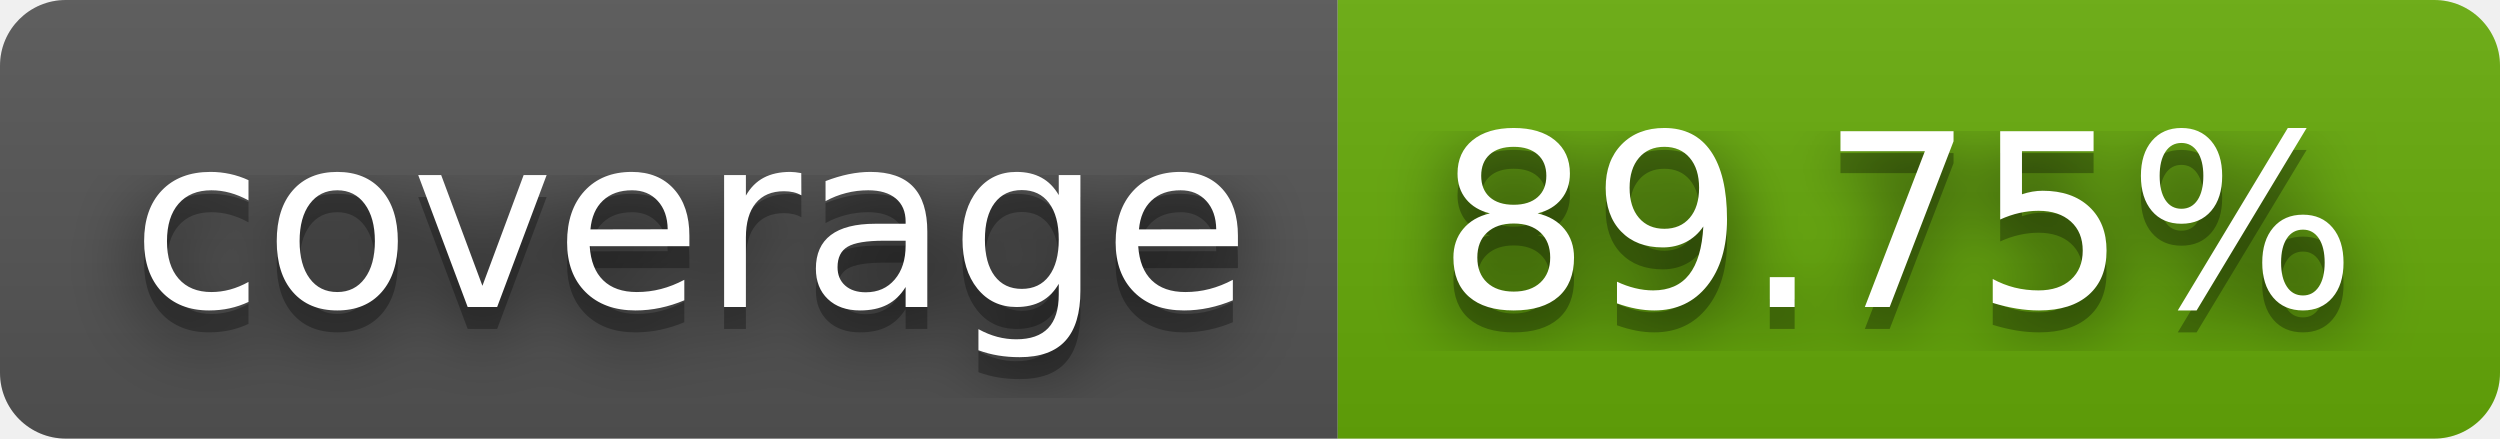
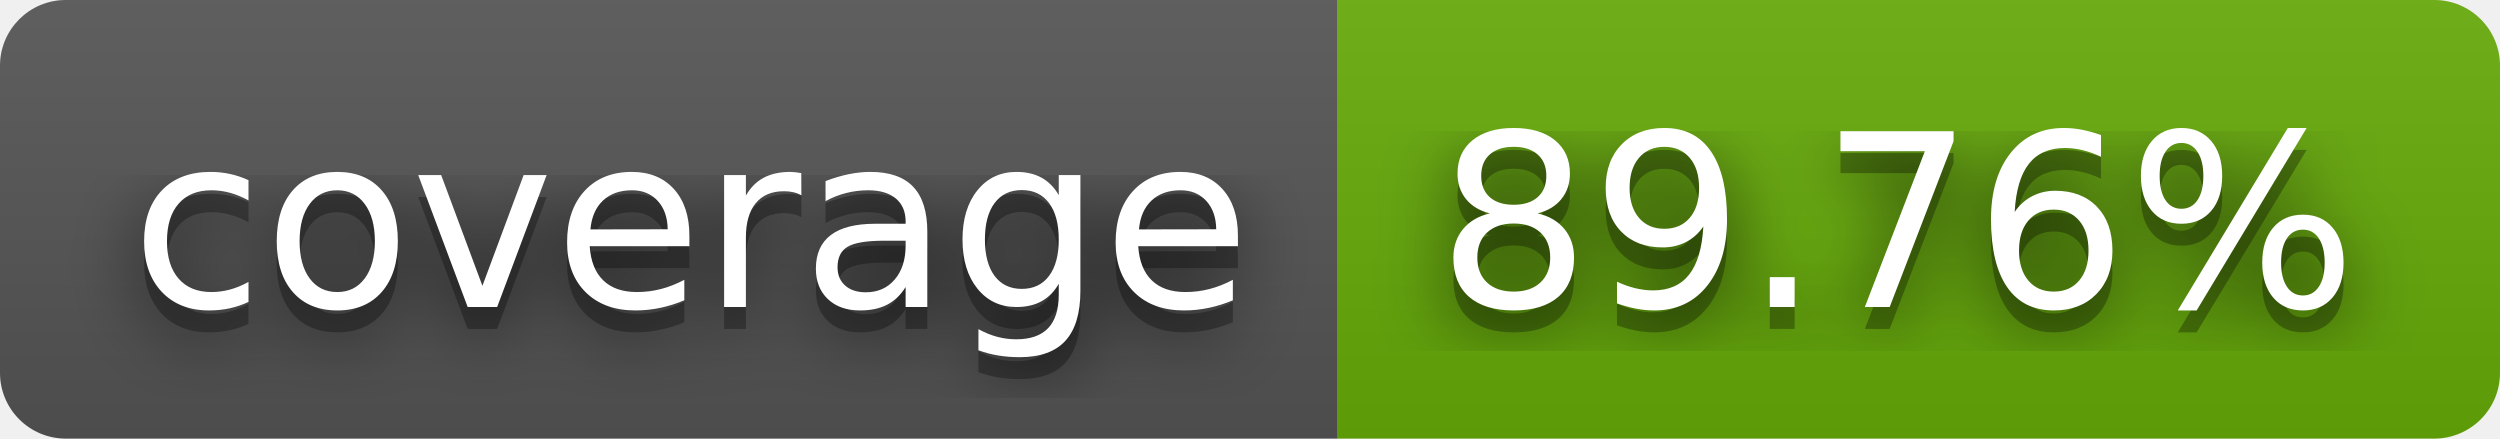
- <svg xmlns="http://www.w3.org/2000/svg" width="114" height="20" role="img" aria-label="coverage: 89.75%">
+ <svg xmlns="http://www.w3.org/2000/svg" width="114" height="20" role="img" aria-label="coverage: 89.76%">
  <filter id="blur">
    <feGaussianBlur stdDeviation="16" />
  </filter>
  <linearGradient id="s" x2="0" y2="100%">
    <stop offset="0" stop-color="#bbb" stop-opacity=".1" />
    <stop offset="1" stop-opacity=".1" />
  </linearGradient>
  <clipPath id="r">
    <rect width="114" height="20" rx="3" />
  </clipPath>
  <g clip-path="url(#r)">
    <rect width="61" height="20" fill="#555" />
    <rect x="61" width="53" height="20" fill="#67ac09" />
    <rect width="114" height="20" fill="url(#s)" />
  </g>
  <g fill="#fff" text-anchor="middle" font-family="Verdana,Geneva,DejaVu Sans,sans-serif" text-rendering="geometricPrecision" font-size="110">
    <g transform="scale(.1)">
      <g aria-hidden="true" fill="#010101">
        <text x="315" y="150" fill-opacity=".8" filter="url(#blur)" textLength="510">coverage</text>
        <text x="315" y="150" fill-opacity=".3" textLength="510">coverage</text>
      </g>
      <text x="315" y="140" textLength="510">coverage</text>
    </g>
    <g transform="scale(.1)">
      <g aria-hidden="true" fill="#010101">
-         <text x="865" y="150" fill-opacity=".8" filter="url(#blur)" textLength="430">89.75%</text>
-         <text x="865" y="150" fill-opacity=".3" textLength="430">89.75%</text>
+         <text x="865" y="150" fill-opacity=".8" filter="url(#blur)" textLength="430">89.76%</text>
+         <text x="865" y="150" fill-opacity=".3" textLength="430">89.76%</text>
      </g>
-       <text x="865" y="140" textLength="430">89.75%</text>
+       <text x="865" y="140" textLength="430">89.76%</text>
    </g>
  </g>
</svg>
